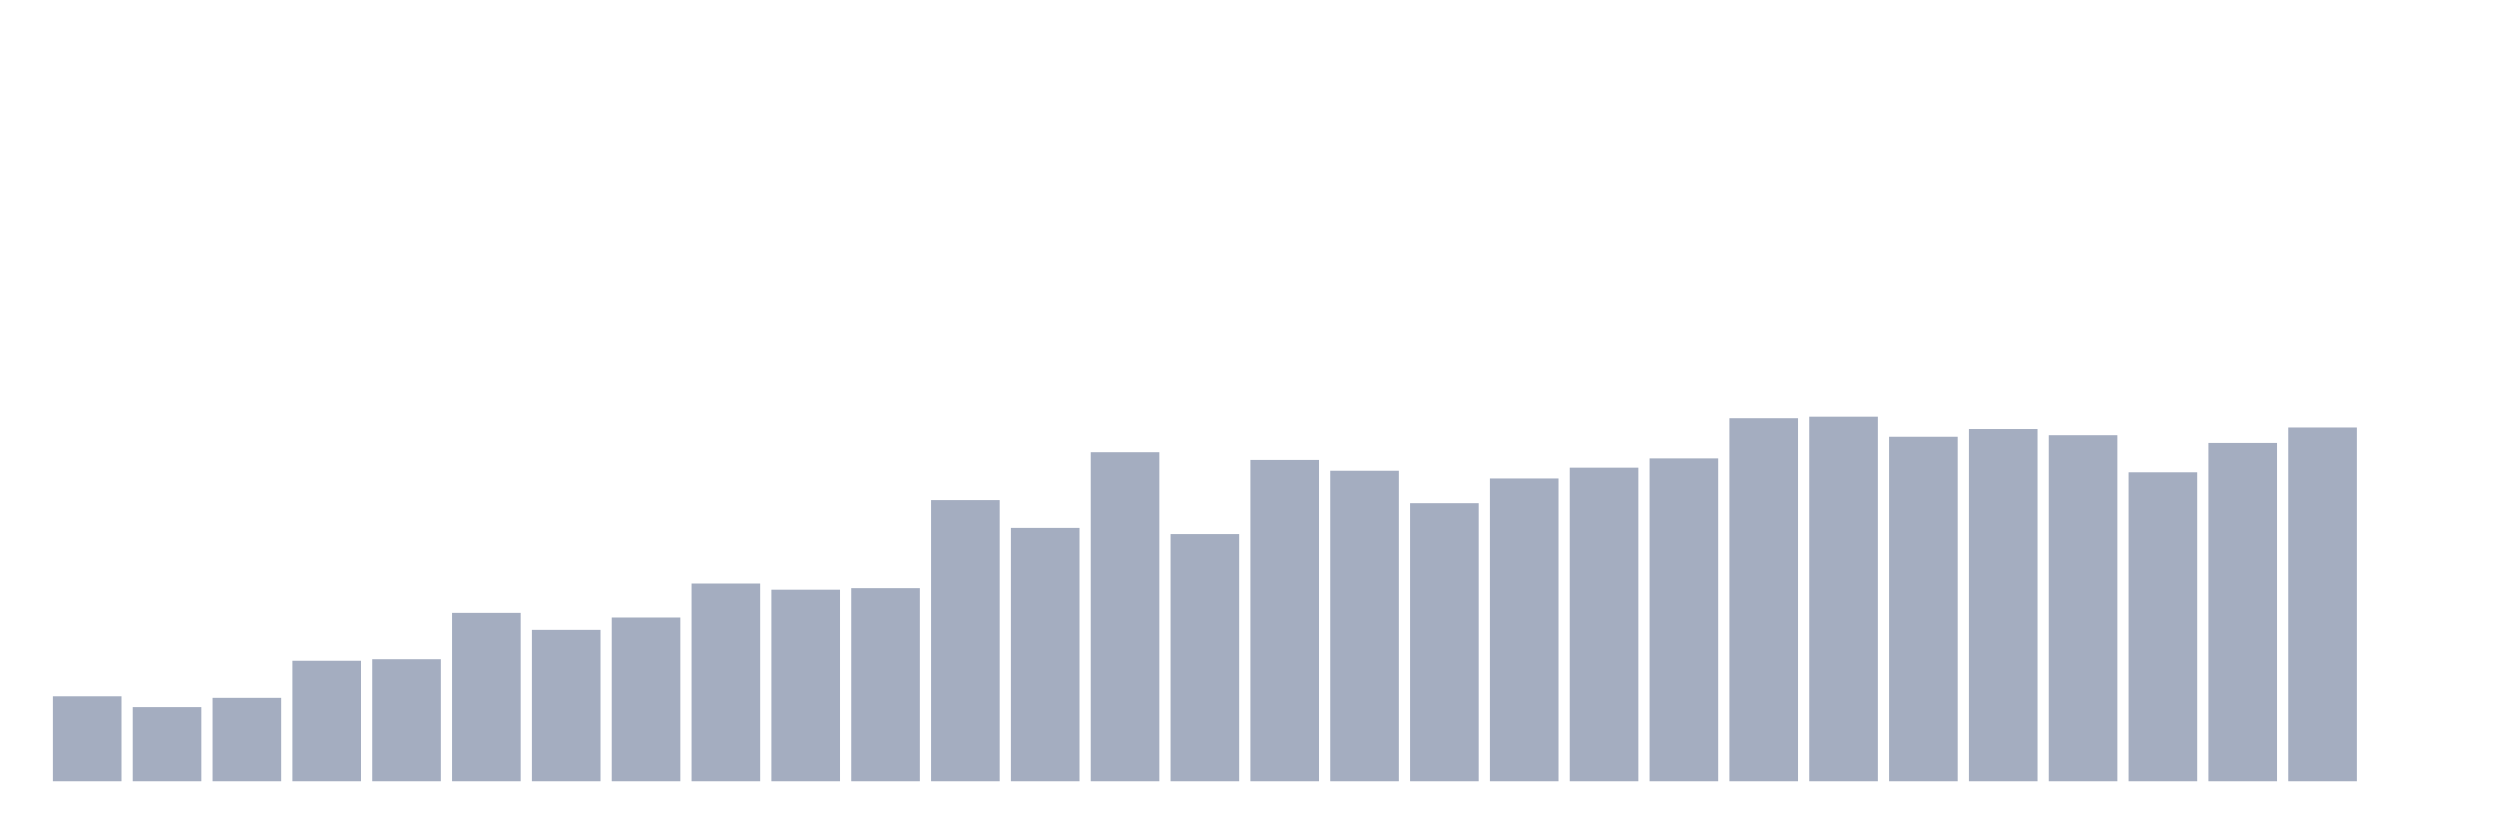
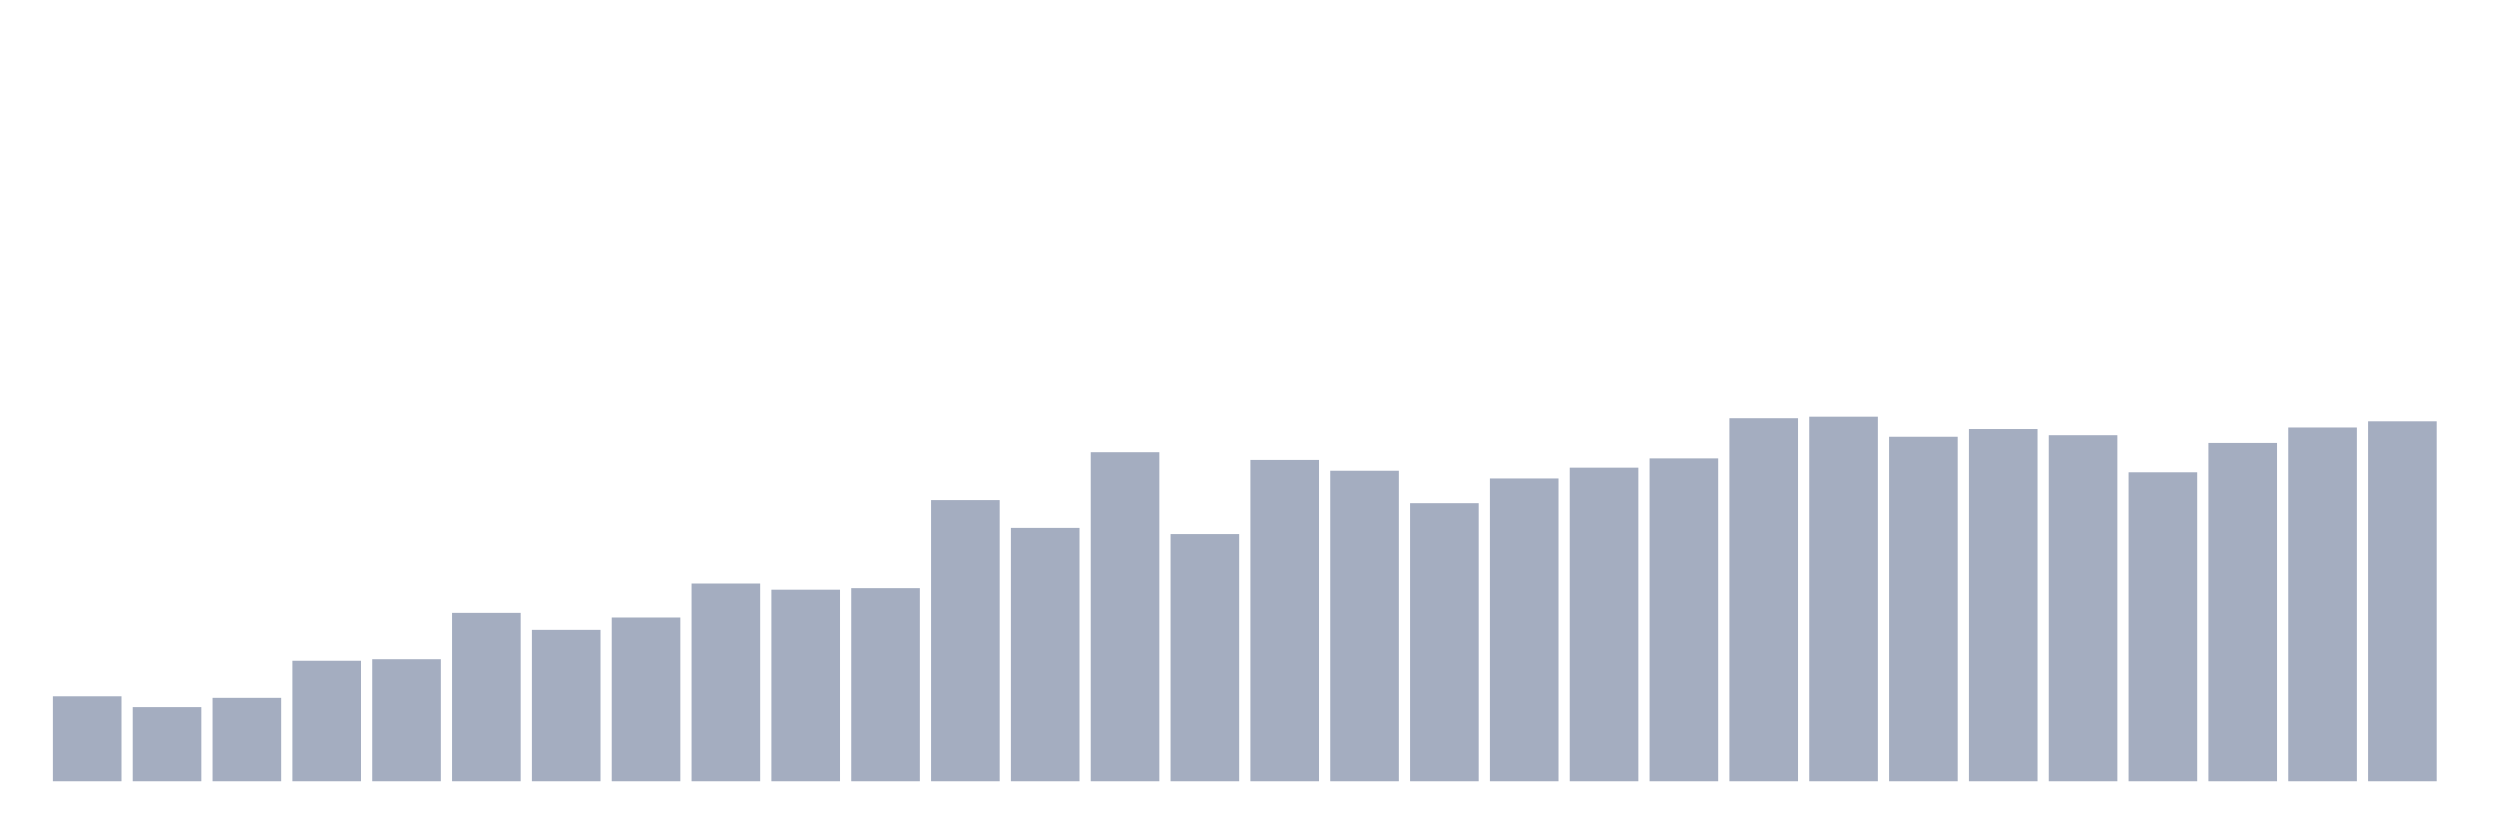
<svg xmlns="http://www.w3.org/2000/svg" viewBox="0 0 480 160">
  <g transform="translate(10,10)">
    <rect class="bar" x="0.153" width="13.175" y="123.686" height="16.314" fill="rgb(164,173,192)" />
    <rect class="bar" x="15.482" width="13.175" y="125.763" height="14.237" fill="rgb(164,173,192)" />
    <rect class="bar" x="30.81" width="13.175" y="123.983" height="16.017" fill="rgb(164,173,192)" />
    <rect class="bar" x="46.138" width="13.175" y="116.864" height="23.136" fill="rgb(164,173,192)" />
    <rect class="bar" x="61.466" width="13.175" y="116.568" height="23.432" fill="rgb(164,173,192)" />
    <rect class="bar" x="76.794" width="13.175" y="107.669" height="32.331" fill="rgb(164,173,192)" />
    <rect class="bar" x="92.123" width="13.175" y="110.932" height="29.068" fill="rgb(164,173,192)" />
    <rect class="bar" x="107.451" width="13.175" y="108.559" height="31.441" fill="rgb(164,173,192)" />
    <rect class="bar" x="122.779" width="13.175" y="102.034" height="37.966" fill="rgb(164,173,192)" />
    <rect class="bar" x="138.107" width="13.175" y="103.22" height="36.78" fill="rgb(164,173,192)" />
    <rect class="bar" x="153.436" width="13.175" y="102.924" height="37.076" fill="rgb(164,173,192)" />
    <rect class="bar" x="168.764" width="13.175" y="86.017" height="53.983" fill="rgb(164,173,192)" />
    <rect class="bar" x="184.092" width="13.175" y="91.356" height="48.644" fill="rgb(164,173,192)" />
    <rect class="bar" x="199.42" width="13.175" y="76.822" height="63.178" fill="rgb(164,173,192)" />
    <rect class="bar" x="214.748" width="13.175" y="92.542" height="47.458" fill="rgb(164,173,192)" />
    <rect class="bar" x="230.077" width="13.175" y="78.305" height="61.695" fill="rgb(164,173,192)" />
    <rect class="bar" x="245.405" width="13.175" y="80.381" height="59.619" fill="rgb(164,173,192)" />
    <rect class="bar" x="260.733" width="13.175" y="86.61" height="53.39" fill="rgb(164,173,192)" />
    <rect class="bar" x="276.061" width="13.175" y="81.864" height="58.136" fill="rgb(164,173,192)" />
    <rect class="bar" x="291.39" width="13.175" y="79.788" height="60.212" fill="rgb(164,173,192)" />
    <rect class="bar" x="306.718" width="13.175" y="78.008" height="61.992" fill="rgb(164,173,192)" />
    <rect class="bar" x="322.046" width="13.175" y="70.297" height="69.703" fill="rgb(164,173,192)" />
    <rect class="bar" x="337.374" width="13.175" y="70" height="70" fill="rgb(164,173,192)" />
    <rect class="bar" x="352.702" width="13.175" y="73.856" height="66.144" fill="rgb(164,173,192)" />
    <rect class="bar" x="368.031" width="13.175" y="72.373" height="67.627" fill="rgb(164,173,192)" />
    <rect class="bar" x="383.359" width="13.175" y="73.559" height="66.441" fill="rgb(164,173,192)" />
    <rect class="bar" x="398.687" width="13.175" y="80.678" height="59.322" fill="rgb(164,173,192)" />
    <rect class="bar" x="414.015" width="13.175" y="75.042" height="64.958" fill="rgb(164,173,192)" />
    <rect class="bar" x="429.344" width="13.175" y="72.076" height="67.924" fill="rgb(164,173,192)" />
-     <rect class="bar" x="444.672" width="13.175" y="140" height="0" fill="rgb(164,173,192)" />
+     <rect class="bar" x="444.672" width="13.175" y="70.89" height="69.11" fill="rgb(164,173,192)" />
  </g>
</svg>
